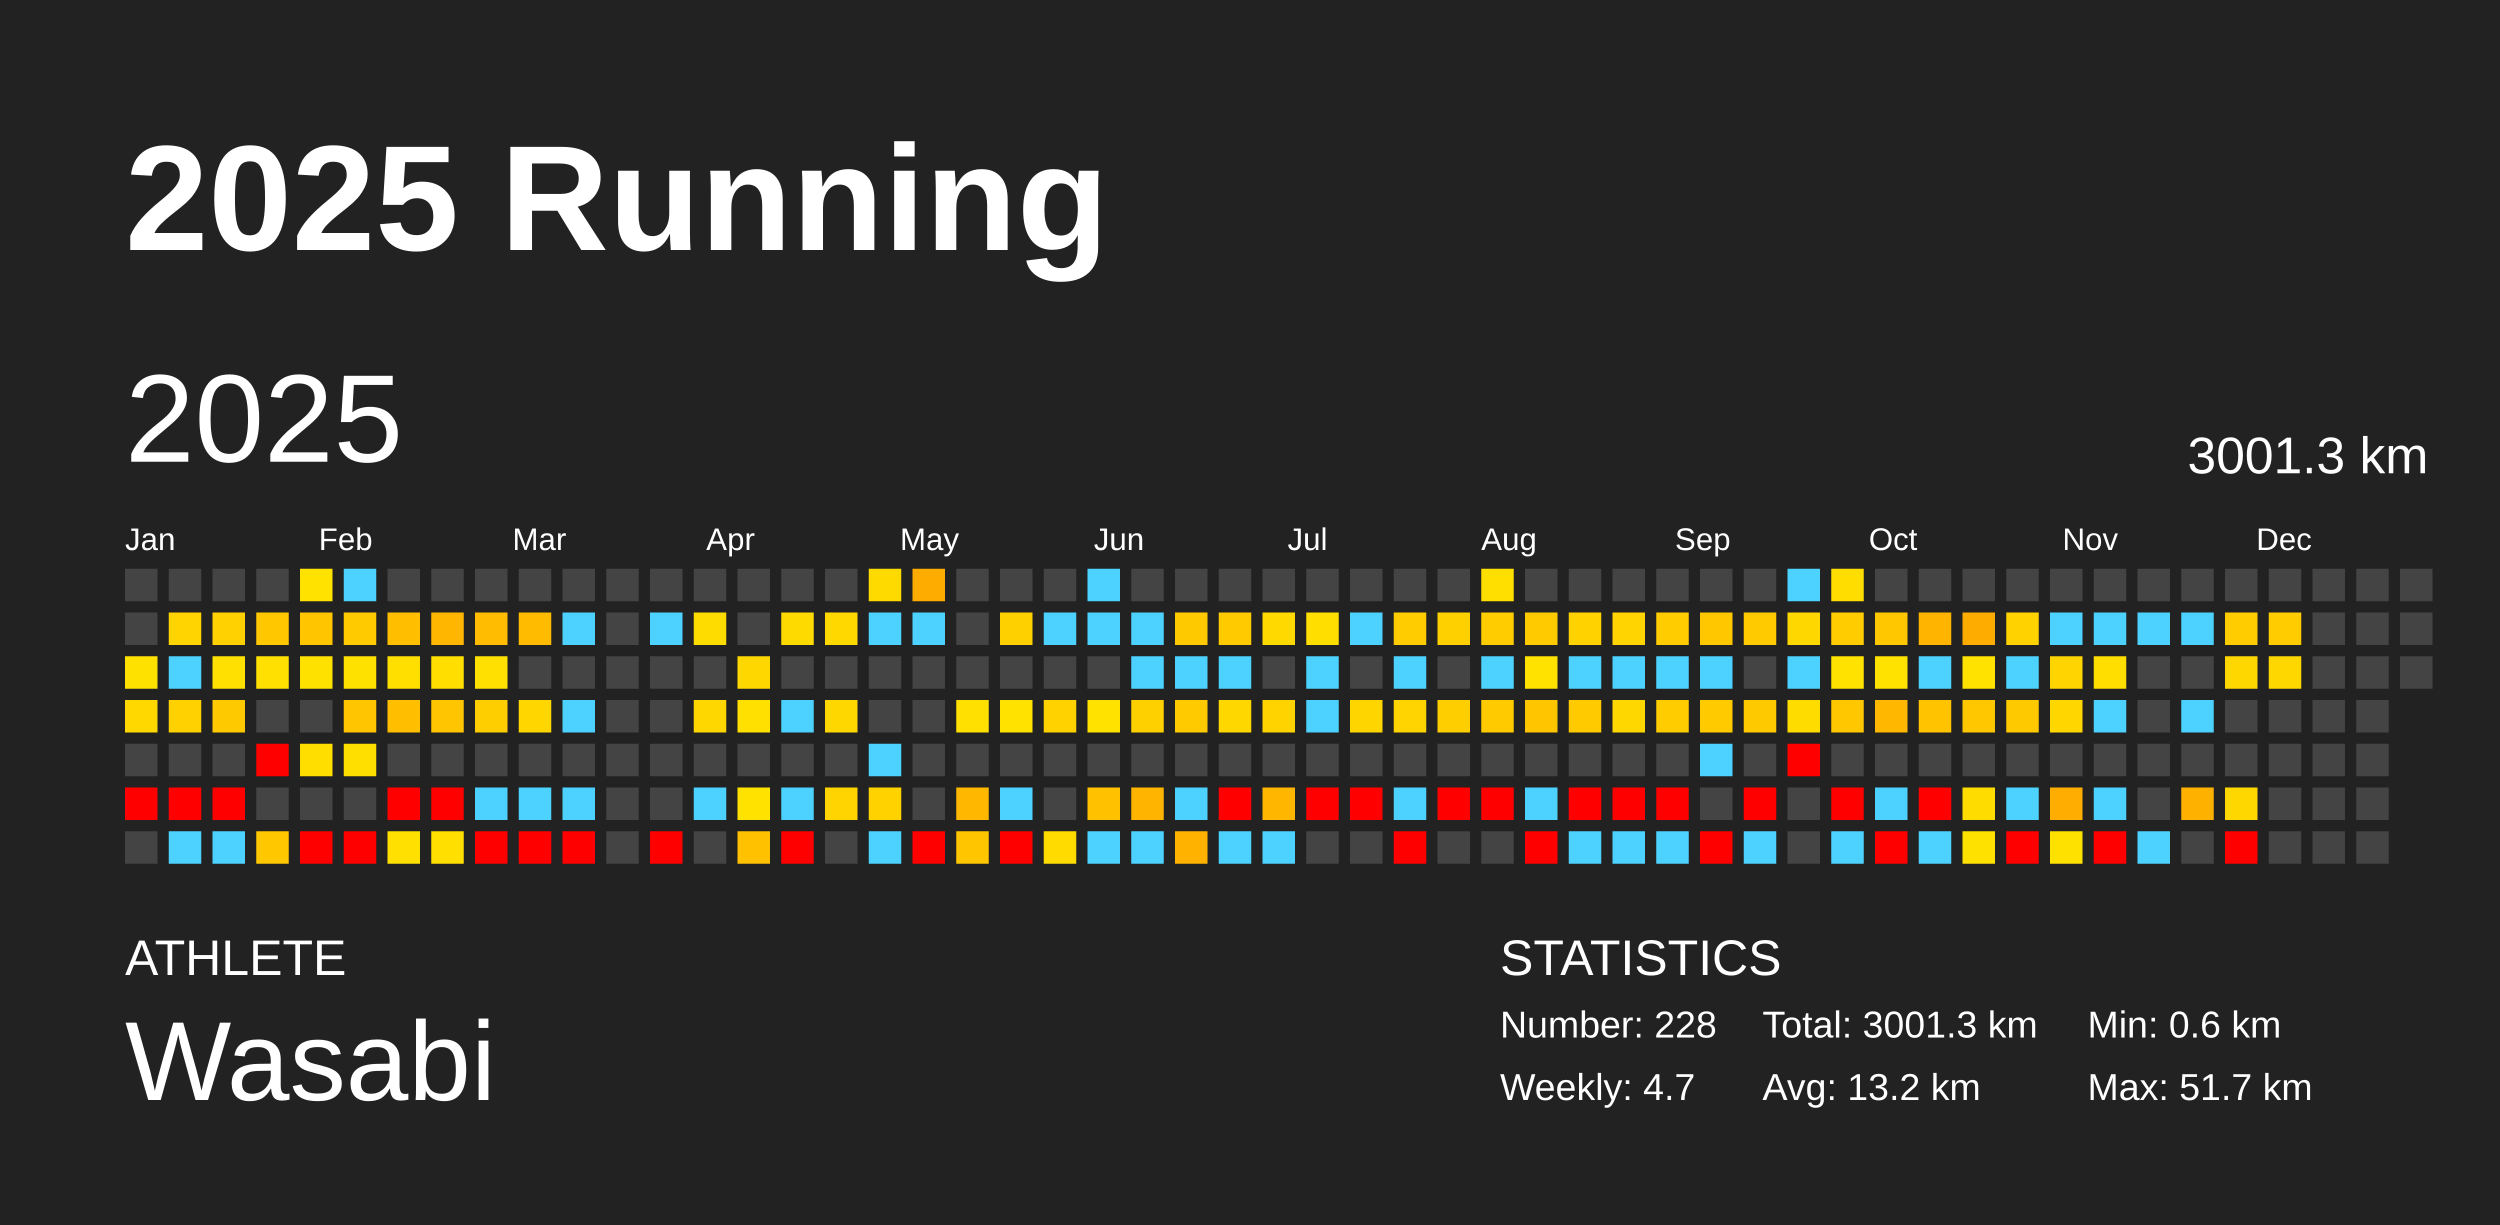
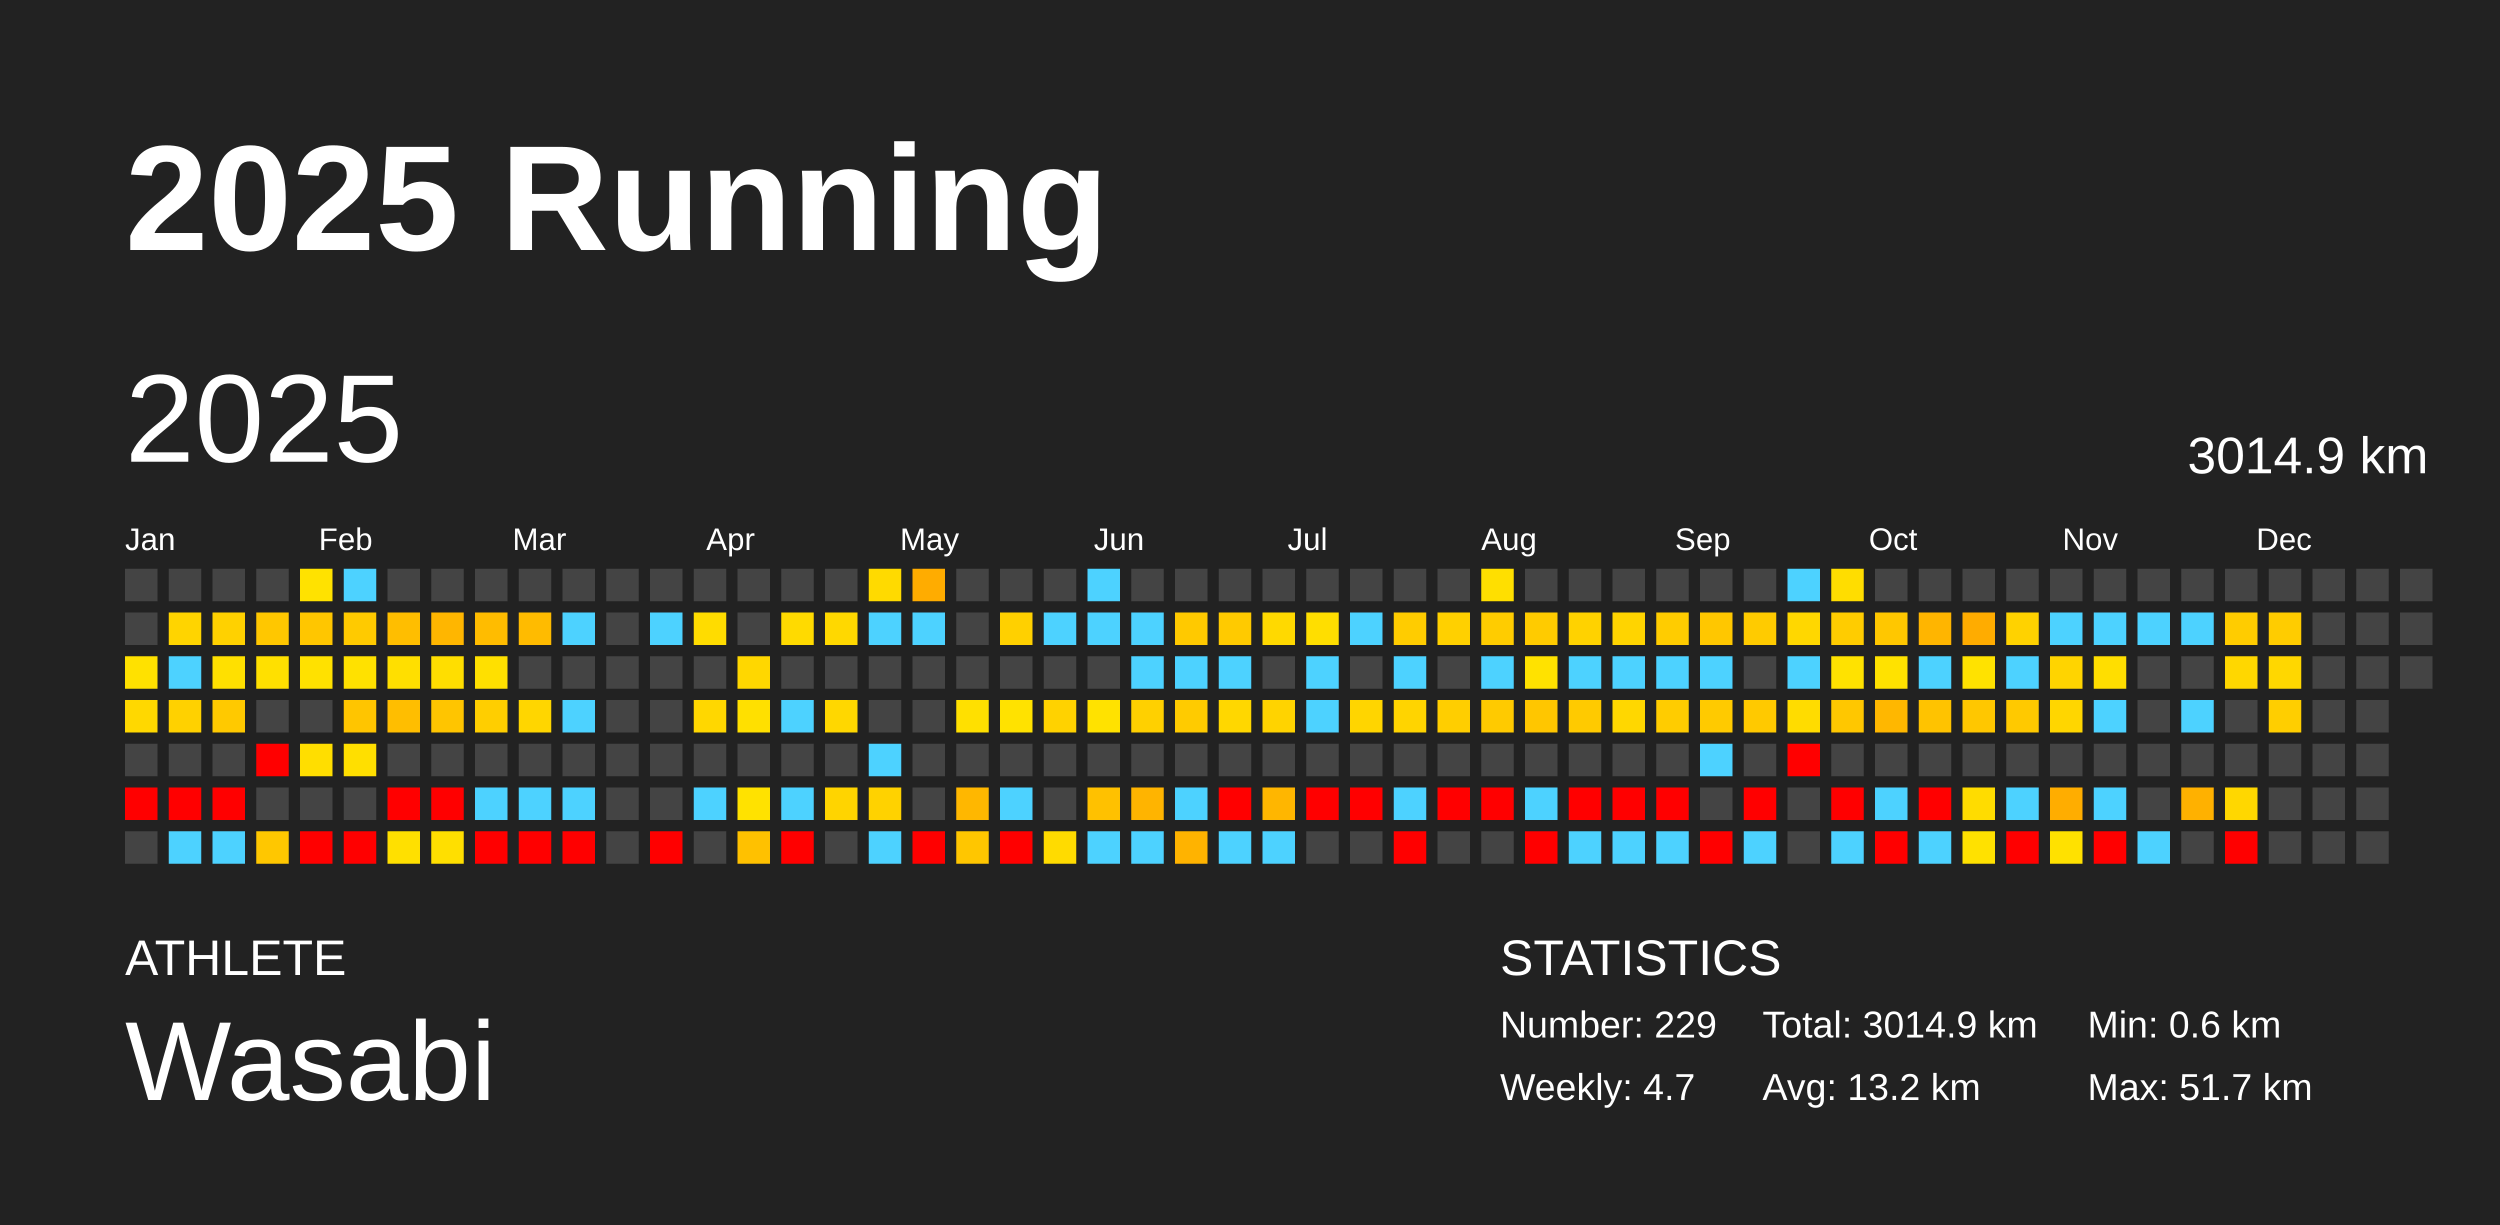
<svg xmlns="http://www.w3.org/2000/svg" baseProfile="full" height="98mm" version="1.1" viewBox="0,0,200,98" width="200mm">
  <defs />
  <rect fill="#222222" height="98" width="200" x="0" y="0" />
  <text fill="#FFFFFF" style="font-size:12px; font-family:Arial; font-weight:bold;" x="10" y="20">2025 Running</text>
  <text fill="#FFFFFF" style="font-size:4px; font-family:Arial" x="10" y="78">ATHLETE</text>
  <text fill="#FFFFFF" style="font-size:9px; font-family:Arial" x="10" y="88">Wasabi</text>
  <text fill="#FFFFFF" style="font-size:4px; font-family:Arial" x="120" y="78">STATISTICS</text>
-   <text fill="#FFFFFF" style="font-size:3px; font-family:Arial" x="120" y="83">Number: 228</text>
+   <text fill="#FFFFFF" style="font-size:3px; font-family:Arial" x="120" y="83">Number: 229</text>
  <text fill="#FFFFFF" style="font-size:3px; font-family:Arial" x="120" y="88">Weekly: 4.7</text>
-   <text fill="#FFFFFF" style="font-size:3px; font-family:Arial" x="141" y="83">Total: 3001.3 km</text>
+   <text fill="#FFFFFF" style="font-size:3px; font-family:Arial" x="141" y="83">Total: 3014.9 km</text>
  <text fill="#FFFFFF" style="font-size:3px; font-family:Arial" x="141" y="88">Avg: 13.2 km</text>
  <text fill="#FFFFFF" style="font-size:3px; font-family:Arial" x="167" y="83">Min: 0.6 km</text>
  <text fill="#FFFFFF" style="font-size:3px; font-family:Arial" x="167" y="88">Max: 51.7 km</text>
  <text dominant-baseline="hanging" fill="#FFFFFF" style="font-size:10.0px; font-family:Arial;" x="10" y="30">2025</text>
-   <text dominant-baseline="hanging" fill="#FFFFFF" style="font-size:4.125px; font-family:Arial;" x="175" y="35">3001.3 km</text>
+   <text dominant-baseline="hanging" fill="#FFFFFF" style="font-size:4.125px; font-family:Arial;" x="175" y="35">3014.9 km</text>
  <text fill="#FFFFFF" style="font-size:2.5px; font-family:Arial" x="10.0" y="44">Jan</text>
  <text fill="#FFFFFF" style="font-size:2.5px; font-family:Arial" x="25.5" y="44">Feb</text>
  <text fill="#FFFFFF" style="font-size:2.5px; font-family:Arial" x="41.0" y="44">Mar</text>
  <text fill="#FFFFFF" style="font-size:2.5px; font-family:Arial" x="56.5" y="44">Apr</text>
  <text fill="#FFFFFF" style="font-size:2.5px; font-family:Arial" x="72.0" y="44">May</text>
  <text fill="#FFFFFF" style="font-size:2.5px; font-family:Arial" x="87.5" y="44">Jun</text>
  <text fill="#FFFFFF" style="font-size:2.5px; font-family:Arial" x="103.0" y="44">Jul</text>
  <text fill="#FFFFFF" style="font-size:2.5px; font-family:Arial" x="118.5" y="44">Aug</text>
  <text fill="#FFFFFF" style="font-size:2.5px; font-family:Arial" x="134.0" y="44">Sep</text>
  <text fill="#FFFFFF" style="font-size:2.5px; font-family:Arial" x="149.5" y="44">Oct</text>
  <text fill="#FFFFFF" style="font-size:2.5px; font-family:Arial" x="165.0" y="44">Nov</text>
  <text fill="#FFFFFF" style="font-size:2.5px; font-family:Arial" x="180.5" y="44">Dec</text>
  <rect fill="#444444" height="2.6" width="2.6" x="10.0" y="45.5" />
  <rect fill="#444444" height="2.6" width="2.6" x="10.0" y="49.0" />
  <rect fill="#ffe100" height="2.6" width="2.6" x="10.0" y="52.5" />
  <rect fill="#ffd800" height="2.6" width="2.6" x="10.0" y="56.0" />
  <rect fill="#444444" height="2.6" width="2.6" x="10.0" y="59.5" />
  <rect fill="red" height="2.6" width="2.6" x="10.0" y="63.0" />
  <rect fill="#444444" height="2.6" width="2.6" x="10.0" y="66.5" />
  <rect fill="#444444" height="2.6" width="2.6" x="13.5" y="45.5" />
  <rect fill="#ffd400" height="2.6" width="2.6" x="13.5" y="49.0" />
  <rect fill="#4dd2ff" height="2.6" width="2.6" x="13.5" y="52.5" />
  <rect fill="#ffd100" height="2.6" width="2.6" x="13.5" y="56.0" />
  <rect fill="#444444" height="2.6" width="2.6" x="13.5" y="59.5" />
  <rect fill="red" height="2.6" width="2.6" x="13.5" y="63.0" />
  <rect fill="#4dd2ff" height="2.6" width="2.6" x="13.5" y="66.5" />
  <rect fill="#444444" height="2.6" width="2.6" x="17.0" y="45.5" />
  <rect fill="#ffd100" height="2.6" width="2.6" x="17.0" y="49.0" />
  <rect fill="#ffe000" height="2.6" width="2.6" x="17.0" y="52.5" />
  <rect fill="#ffc900" height="2.6" width="2.6" x="17.0" y="56.0" />
  <rect fill="#444444" height="2.6" width="2.6" x="17.0" y="59.5" />
  <rect fill="red" height="2.6" width="2.6" x="17.0" y="63.0" />
  <rect fill="#4dd2ff" height="2.6" width="2.6" x="17.0" y="66.5" />
  <rect fill="#444444" height="2.6" width="2.6" x="20.5" y="45.5" />
  <rect fill="#ffc700" height="2.6" width="2.6" x="20.5" y="49.0" />
  <rect fill="#ffe000" height="2.6" width="2.6" x="20.5" y="52.5" />
  <rect fill="#444444" height="2.6" width="2.6" x="20.5" y="56.0" />
  <rect fill="red" height="2.6" width="2.6" x="20.5" y="59.5" />
  <rect fill="#444444" height="2.6" width="2.6" x="20.5" y="63.0" />
  <rect fill="#ffc700" height="2.6" width="2.6" x="20.5" y="66.5" />
  <rect fill="#ffe200" height="2.6" width="2.6" x="24.0" y="45.5" />
  <rect fill="#ffc600" height="2.6" width="2.6" x="24.0" y="49.0" />
  <rect fill="#ffe100" height="2.6" width="2.6" x="24.0" y="52.5" />
  <rect fill="#444444" height="2.6" width="2.6" x="24.0" y="56.0" />
  <rect fill="#ffde00" height="2.6" width="2.6" x="24.0" y="59.5" />
  <rect fill="#444444" height="2.6" width="2.6" x="24.0" y="63.0" />
  <rect fill="red" height="2.6" width="2.6" x="24.0" y="66.5" />
  <rect fill="#4dd2ff" height="2.6" width="2.6" x="27.5" y="45.5" />
  <rect fill="#ffca00" height="2.6" width="2.6" x="27.5" y="49.0" />
  <rect fill="#ffe100" height="2.6" width="2.6" x="27.5" y="52.5" />
  <rect fill="#ffc500" height="2.6" width="2.6" x="27.5" y="56.0" />
  <rect fill="#ffdf00" height="2.6" width="2.6" x="27.5" y="59.5" />
  <rect fill="#444444" height="2.6" width="2.6" x="27.5" y="63.0" />
  <rect fill="red" height="2.6" width="2.6" x="27.5" y="66.5" />
  <rect fill="#444444" height="2.6" width="2.6" x="31.0" y="45.5" />
  <rect fill="#ffbe00" height="2.6" width="2.6" x="31.0" y="49.0" />
  <rect fill="#ffdf00" height="2.6" width="2.6" x="31.0" y="52.5" />
  <rect fill="#ffbe00" height="2.6" width="2.6" x="31.0" y="56.0" />
  <rect fill="#444444" height="2.6" width="2.6" x="31.0" y="59.5" />
  <rect fill="red" height="2.6" width="2.6" x="31.0" y="63.0" />
  <rect fill="#ffe000" height="2.6" width="2.6" x="31.0" y="66.5" />
  <rect fill="#444444" height="2.6" width="2.6" x="34.5" y="45.5" />
  <rect fill="#ffb600" height="2.6" width="2.6" x="34.5" y="49.0" />
  <rect fill="#ffde00" height="2.6" width="2.6" x="34.5" y="52.5" />
  <rect fill="#ffc500" height="2.6" width="2.6" x="34.5" y="56.0" />
  <rect fill="#444444" height="2.6" width="2.6" x="34.5" y="59.5" />
  <rect fill="red" height="2.6" width="2.6" x="34.5" y="63.0" />
  <rect fill="#ffdf00" height="2.6" width="2.6" x="34.5" y="66.5" />
  <rect fill="#444444" height="2.6" width="2.6" x="38.0" y="45.5" />
  <rect fill="#ffbc00" height="2.6" width="2.6" x="38.0" y="49.0" />
  <rect fill="#ffe000" height="2.6" width="2.6" x="38.0" y="52.5" />
  <rect fill="#ffce00" height="2.6" width="2.6" x="38.0" y="56.0" />
  <rect fill="#444444" height="2.6" width="2.6" x="38.0" y="59.5" />
  <rect fill="#4dd2ff" height="2.6" width="2.6" x="38.0" y="63.0" />
  <rect fill="red" height="2.6" width="2.6" x="38.0" y="66.5" />
  <rect fill="#444444" height="2.6" width="2.6" x="41.5" y="45.5" />
  <rect fill="#ffbb00" height="2.6" width="2.6" x="41.5" y="49.0" />
  <rect fill="#444444" height="2.6" width="2.6" x="41.5" y="52.5" />
  <rect fill="#ffd600" height="2.6" width="2.6" x="41.5" y="56.0" />
  <rect fill="#444444" height="2.6" width="2.6" x="41.5" y="59.5" />
  <rect fill="#4dd2ff" height="2.6" width="2.6" x="41.5" y="63.0" />
  <rect fill="red" height="2.6" width="2.6" x="41.5" y="66.5" />
  <rect fill="#444444" height="2.6" width="2.6" x="45.0" y="45.5" />
  <rect fill="#4dd2ff" height="2.6" width="2.6" x="45.0" y="49.0" />
  <rect fill="#444444" height="2.6" width="2.6" x="45.0" y="52.5" />
  <rect fill="#4dd2ff" height="2.6" width="2.6" x="45.0" y="56.0" />
  <rect fill="#444444" height="2.6" width="2.6" x="45.0" y="59.5" />
  <rect fill="#4dd2ff" height="2.6" width="2.6" x="45.0" y="63.0" />
  <rect fill="red" height="2.6" width="2.6" x="45.0" y="66.5" />
  <rect fill="#444444" height="2.6" width="2.6" x="48.5" y="45.5" />
  <rect fill="#444444" height="2.6" width="2.6" x="48.5" y="49.0" />
  <rect fill="#444444" height="2.6" width="2.6" x="48.5" y="52.5" />
  <rect fill="#444444" height="2.6" width="2.6" x="48.5" y="56.0" />
  <rect fill="#444444" height="2.6" width="2.6" x="48.5" y="59.5" />
  <rect fill="#444444" height="2.6" width="2.6" x="48.5" y="63.0" />
  <rect fill="#444444" height="2.6" width="2.6" x="48.5" y="66.5" />
  <rect fill="#444444" height="2.6" width="2.6" x="52.0" y="45.5" />
  <rect fill="#4dd2ff" height="2.6" width="2.6" x="52.0" y="49.0" />
  <rect fill="#444444" height="2.6" width="2.6" x="52.0" y="52.5" />
  <rect fill="#444444" height="2.6" width="2.6" x="52.0" y="56.0" />
  <rect fill="#444444" height="2.6" width="2.6" x="52.0" y="59.5" />
  <rect fill="#444444" height="2.6" width="2.6" x="52.0" y="63.0" />
  <rect fill="red" height="2.6" width="2.6" x="52.0" y="66.5" />
  <rect fill="#444444" height="2.6" width="2.6" x="55.5" y="45.5" />
  <rect fill="#ffdc00" height="2.6" width="2.6" x="55.5" y="49.0" />
  <rect fill="#444444" height="2.6" width="2.6" x="55.5" y="52.5" />
  <rect fill="#ffd700" height="2.6" width="2.6" x="55.5" y="56.0" />
  <rect fill="#444444" height="2.6" width="2.6" x="55.5" y="59.5" />
  <rect fill="#4dd2ff" height="2.6" width="2.6" x="55.5" y="63.0" />
  <rect fill="#444444" height="2.6" width="2.6" x="55.5" y="66.5" />
  <rect fill="#444444" height="2.6" width="2.6" x="59.0" y="45.5" />
  <rect fill="#444444" height="2.6" width="2.6" x="59.0" y="49.0" />
  <rect fill="#ffd700" height="2.6" width="2.6" x="59.0" y="52.5" />
  <rect fill="#ffe000" height="2.6" width="2.6" x="59.0" y="56.0" />
  <rect fill="#444444" height="2.6" width="2.6" x="59.0" y="59.5" />
  <rect fill="#ffe200" height="2.6" width="2.6" x="59.0" y="63.0" />
  <rect fill="#ffc100" height="2.6" width="2.6" x="59.0" y="66.5" />
  <rect fill="#444444" height="2.6" width="2.6" x="62.5" y="45.5" />
  <rect fill="#ffda00" height="2.6" width="2.6" x="62.5" y="49.0" />
  <rect fill="#444444" height="2.6" width="2.6" x="62.5" y="52.5" />
  <rect fill="#4dd2ff" height="2.6" width="2.6" x="62.5" y="56.0" />
  <rect fill="#444444" height="2.6" width="2.6" x="62.5" y="59.5" />
  <rect fill="#4dd2ff" height="2.6" width="2.6" x="62.5" y="63.0" />
  <rect fill="red" height="2.6" width="2.6" x="62.5" y="66.5" />
  <rect fill="#444444" height="2.6" width="2.6" x="66.0" y="45.5" />
  <rect fill="#ffd800" height="2.6" width="2.6" x="66.0" y="49.0" />
  <rect fill="#444444" height="2.6" width="2.6" x="66.0" y="52.5" />
  <rect fill="#ffd700" height="2.6" width="2.6" x="66.0" y="56.0" />
  <rect fill="#444444" height="2.6" width="2.6" x="66.0" y="59.5" />
  <rect fill="#ffd400" height="2.6" width="2.6" x="66.0" y="63.0" />
  <rect fill="#444444" height="2.6" width="2.6" x="66.0" y="66.5" />
  <rect fill="#ffda00" height="2.6" width="2.6" x="69.5" y="45.5" />
  <rect fill="#4dd2ff" height="2.6" width="2.6" x="69.5" y="49.0" />
  <rect fill="#444444" height="2.6" width="2.6" x="69.5" y="52.5" />
  <rect fill="#444444" height="2.6" width="2.6" x="69.5" y="56.0" />
  <rect fill="#4dd2ff" height="2.6" width="2.6" x="69.5" y="59.5" />
  <rect fill="#ffd200" height="2.6" width="2.6" x="69.5" y="63.0" />
  <rect fill="#4dd2ff" height="2.6" width="2.6" x="69.5" y="66.5" />
  <rect fill="#ffac00" height="2.6" width="2.6" x="73.0" y="45.5" />
  <rect fill="#4dd2ff" height="2.6" width="2.6" x="73.0" y="49.0" />
  <rect fill="#444444" height="2.6" width="2.6" x="73.0" y="52.5" />
  <rect fill="#444444" height="2.6" width="2.6" x="73.0" y="56.0" />
  <rect fill="#444444" height="2.6" width="2.6" x="73.0" y="59.5" />
  <rect fill="#444444" height="2.6" width="2.6" x="73.0" y="63.0" />
  <rect fill="red" height="2.6" width="2.6" x="73.0" y="66.5" />
  <rect fill="#444444" height="2.6" width="2.6" x="76.5" y="45.5" />
  <rect fill="#444444" height="2.6" width="2.6" x="76.5" y="49.0" />
  <rect fill="#444444" height="2.6" width="2.6" x="76.5" y="52.5" />
  <rect fill="#ffe000" height="2.6" width="2.6" x="76.5" y="56.0" />
  <rect fill="#444444" height="2.6" width="2.6" x="76.5" y="59.5" />
  <rect fill="#ffb700" height="2.6" width="2.6" x="76.5" y="63.0" />
  <rect fill="#ffc600" height="2.6" width="2.6" x="76.5" y="66.5" />
  <rect fill="#444444" height="2.6" width="2.6" x="80.0" y="45.5" />
  <rect fill="#ffd000" height="2.6" width="2.6" x="80.0" y="49.0" />
  <rect fill="#444444" height="2.6" width="2.6" x="80.0" y="52.5" />
  <rect fill="#ffe200" height="2.6" width="2.6" x="80.0" y="56.0" />
  <rect fill="#444444" height="2.6" width="2.6" x="80.0" y="59.5" />
  <rect fill="#4dd2ff" height="2.6" width="2.6" x="80.0" y="63.0" />
  <rect fill="red" height="2.6" width="2.6" x="80.0" y="66.5" />
  <rect fill="#444444" height="2.6" width="2.6" x="83.5" y="45.5" />
  <rect fill="#4dd2ff" height="2.6" width="2.6" x="83.5" y="49.0" />
  <rect fill="#444444" height="2.6" width="2.6" x="83.5" y="52.5" />
  <rect fill="#ffd200" height="2.6" width="2.6" x="83.5" y="56.0" />
  <rect fill="#444444" height="2.6" width="2.6" x="83.5" y="59.5" />
  <rect fill="#444444" height="2.6" width="2.6" x="83.5" y="63.0" />
  <rect fill="#ffdb00" height="2.6" width="2.6" x="83.5" y="66.5" />
  <rect fill="#4dd2ff" height="2.6" width="2.6" x="87.0" y="45.5" />
  <rect fill="#4dd2ff" height="2.6" width="2.6" x="87.0" y="49.0" />
  <rect fill="#444444" height="2.6" width="2.6" x="87.0" y="52.5" />
  <rect fill="#ffe200" height="2.6" width="2.6" x="87.0" y="56.0" />
  <rect fill="#444444" height="2.6" width="2.6" x="87.0" y="59.5" />
  <rect fill="#ffc100" height="2.6" width="2.6" x="87.0" y="63.0" />
  <rect fill="#4dd2ff" height="2.6" width="2.6" x="87.0" y="66.5" />
  <rect fill="#444444" height="2.6" width="2.6" x="90.5" y="45.5" />
  <rect fill="#4dd2ff" height="2.6" width="2.6" x="90.5" y="49.0" />
  <rect fill="#4dd2ff" height="2.6" width="2.6" x="90.5" y="52.5" />
  <rect fill="#ffd000" height="2.6" width="2.6" x="90.5" y="56.0" />
  <rect fill="#444444" height="2.6" width="2.6" x="90.5" y="59.5" />
  <rect fill="#ffb400" height="2.6" width="2.6" x="90.5" y="63.0" />
  <rect fill="#4dd2ff" height="2.6" width="2.6" x="90.5" y="66.5" />
  <rect fill="#444444" height="2.6" width="2.6" x="94.0" y="45.5" />
  <rect fill="#ffc900" height="2.6" width="2.6" x="94.0" y="49.0" />
  <rect fill="#4dd2ff" height="2.6" width="2.6" x="94.0" y="52.5" />
  <rect fill="#ffcb00" height="2.6" width="2.6" x="94.0" y="56.0" />
  <rect fill="#444444" height="2.6" width="2.6" x="94.0" y="59.5" />
  <rect fill="#4dd2ff" height="2.6" width="2.6" x="94.0" y="63.0" />
  <rect fill="#ffb300" height="2.6" width="2.6" x="94.0" y="66.5" />
  <rect fill="#444444" height="2.6" width="2.6" x="97.5" y="45.5" />
  <rect fill="#ffca00" height="2.6" width="2.6" x="97.5" y="49.0" />
  <rect fill="#4dd2ff" height="2.6" width="2.6" x="97.5" y="52.5" />
  <rect fill="#ffd700" height="2.6" width="2.6" x="97.5" y="56.0" />
  <rect fill="#444444" height="2.6" width="2.6" x="97.5" y="59.5" />
  <rect fill="red" height="2.6" width="2.6" x="97.5" y="63.0" />
  <rect fill="#4dd2ff" height="2.6" width="2.6" x="97.5" y="66.5" />
  <rect fill="#444444" height="2.6" width="2.6" x="101.0" y="45.5" />
  <rect fill="#ffd900" height="2.6" width="2.6" x="101.0" y="49.0" />
  <rect fill="#444444" height="2.6" width="2.6" x="101.0" y="52.5" />
  <rect fill="#ffd300" height="2.6" width="2.6" x="101.0" y="56.0" />
  <rect fill="#444444" height="2.6" width="2.6" x="101.0" y="59.5" />
  <rect fill="#ffb600" height="2.6" width="2.6" x="101.0" y="63.0" />
  <rect fill="#4dd2ff" height="2.6" width="2.6" x="101.0" y="66.5" />
  <rect fill="#444444" height="2.6" width="2.6" x="104.5" y="45.5" />
  <rect fill="#ffde00" height="2.6" width="2.6" x="104.5" y="49.0" />
  <rect fill="#4dd2ff" height="2.6" width="2.6" x="104.5" y="52.5" />
  <rect fill="#4dd2ff" height="2.6" width="2.6" x="104.5" y="56.0" />
  <rect fill="#444444" height="2.6" width="2.6" x="104.5" y="59.5" />
  <rect fill="red" height="2.6" width="2.6" x="104.5" y="63.0" />
  <rect fill="#444444" height="2.6" width="2.6" x="104.5" y="66.5" />
  <rect fill="#444444" height="2.6" width="2.6" x="108.0" y="45.5" />
  <rect fill="#4dd2ff" height="2.6" width="2.6" x="108.0" y="49.0" />
  <rect fill="#444444" height="2.6" width="2.6" x="108.0" y="52.5" />
  <rect fill="#ffd500" height="2.6" width="2.6" x="108.0" y="56.0" />
  <rect fill="#444444" height="2.6" width="2.6" x="108.0" y="59.5" />
  <rect fill="red" height="2.6" width="2.6" x="108.0" y="63.0" />
  <rect fill="#444444" height="2.6" width="2.6" x="108.0" y="66.5" />
  <rect fill="#444444" height="2.6" width="2.6" x="111.5" y="45.5" />
  <rect fill="#ffcc00" height="2.6" width="2.6" x="111.5" y="49.0" />
  <rect fill="#4dd2ff" height="2.6" width="2.6" x="111.5" y="52.5" />
  <rect fill="#ffd400" height="2.6" width="2.6" x="111.5" y="56.0" />
  <rect fill="#444444" height="2.6" width="2.6" x="111.5" y="59.5" />
  <rect fill="#4dd2ff" height="2.6" width="2.6" x="111.5" y="63.0" />
  <rect fill="red" height="2.6" width="2.6" x="111.5" y="66.5" />
  <rect fill="#444444" height="2.6" width="2.6" x="115.0" y="45.5" />
  <rect fill="#ffd000" height="2.6" width="2.6" x="115.0" y="49.0" />
  <rect fill="#444444" height="2.6" width="2.6" x="115.0" y="52.5" />
  <rect fill="#ffce00" height="2.6" width="2.6" x="115.0" y="56.0" />
  <rect fill="#444444" height="2.6" width="2.6" x="115.0" y="59.5" />
  <rect fill="red" height="2.6" width="2.6" x="115.0" y="63.0" />
  <rect fill="#444444" height="2.6" width="2.6" x="115.0" y="66.5" />
  <rect fill="#ffdf00" height="2.6" width="2.6" x="118.5" y="45.5" />
  <rect fill="#ffcc00" height="2.6" width="2.6" x="118.5" y="49.0" />
  <rect fill="#4dd2ff" height="2.6" width="2.6" x="118.5" y="52.5" />
  <rect fill="#ffca00" height="2.6" width="2.6" x="118.5" y="56.0" />
  <rect fill="#444444" height="2.6" width="2.6" x="118.5" y="59.5" />
  <rect fill="red" height="2.6" width="2.6" x="118.5" y="63.0" />
  <rect fill="#444444" height="2.6" width="2.6" x="118.5" y="66.5" />
  <rect fill="#444444" height="2.6" width="2.6" x="122.0" y="45.5" />
  <rect fill="#ffcb00" height="2.6" width="2.6" x="122.0" y="49.0" />
  <rect fill="#ffe200" height="2.6" width="2.6" x="122.0" y="52.5" />
  <rect fill="#ffc600" height="2.6" width="2.6" x="122.0" y="56.0" />
  <rect fill="#444444" height="2.6" width="2.6" x="122.0" y="59.5" />
  <rect fill="#4dd2ff" height="2.6" width="2.6" x="122.0" y="63.0" />
  <rect fill="red" height="2.6" width="2.6" x="122.0" y="66.5" />
  <rect fill="#444444" height="2.6" width="2.6" x="125.5" y="45.5" />
  <rect fill="#ffd200" height="2.6" width="2.6" x="125.5" y="49.0" />
  <rect fill="#4dd2ff" height="2.6" width="2.6" x="125.5" y="52.5" />
  <rect fill="#ffca00" height="2.6" width="2.6" x="125.5" y="56.0" />
  <rect fill="#444444" height="2.6" width="2.6" x="125.5" y="59.5" />
  <rect fill="red" height="2.6" width="2.6" x="125.5" y="63.0" />
  <rect fill="#4dd2ff" height="2.6" width="2.6" x="125.5" y="66.5" />
  <rect fill="#444444" height="2.6" width="2.6" x="129.0" y="45.5" />
  <rect fill="#ffd400" height="2.6" width="2.6" x="129.0" y="49.0" />
  <rect fill="#4dd2ff" height="2.6" width="2.6" x="129.0" y="52.5" />
  <rect fill="#ffd700" height="2.6" width="2.6" x="129.0" y="56.0" />
  <rect fill="#444444" height="2.6" width="2.6" x="129.0" y="59.5" />
  <rect fill="red" height="2.6" width="2.6" x="129.0" y="63.0" />
  <rect fill="#4dd2ff" height="2.6" width="2.6" x="129.0" y="66.5" />
  <rect fill="#444444" height="2.6" width="2.6" x="132.5" y="45.5" />
  <rect fill="#ffcc00" height="2.6" width="2.6" x="132.5" y="49.0" />
  <rect fill="#4dd2ff" height="2.6" width="2.6" x="132.5" y="52.5" />
  <rect fill="#ffcc00" height="2.6" width="2.6" x="132.5" y="56.0" />
  <rect fill="#444444" height="2.6" width="2.6" x="132.5" y="59.5" />
  <rect fill="red" height="2.6" width="2.6" x="132.5" y="63.0" />
  <rect fill="#4dd2ff" height="2.6" width="2.6" x="132.5" y="66.5" />
  <rect fill="#444444" height="2.6" width="2.6" x="136.0" y="45.5" />
  <rect fill="#ffc700" height="2.6" width="2.6" x="136.0" y="49.0" />
  <rect fill="#4dd2ff" height="2.6" width="2.6" x="136.0" y="52.5" />
  <rect fill="#ffca00" height="2.6" width="2.6" x="136.0" y="56.0" />
  <rect fill="#4dd2ff" height="2.6" width="2.6" x="136.0" y="59.5" />
  <rect fill="#444444" height="2.6" width="2.6" x="136.0" y="63.0" />
  <rect fill="red" height="2.6" width="2.6" x="136.0" y="66.5" />
  <rect fill="#444444" height="2.6" width="2.6" x="139.5" y="45.5" />
  <rect fill="#ffcb00" height="2.6" width="2.6" x="139.5" y="49.0" />
  <rect fill="#444444" height="2.6" width="2.6" x="139.5" y="52.5" />
  <rect fill="#ffc900" height="2.6" width="2.6" x="139.5" y="56.0" />
  <rect fill="#444444" height="2.6" width="2.6" x="139.5" y="59.5" />
  <rect fill="red" height="2.6" width="2.6" x="139.5" y="63.0" />
  <rect fill="#4dd2ff" height="2.6" width="2.6" x="139.5" y="66.5" />
  <rect fill="#4dd2ff" height="2.6" width="2.6" x="143.0" y="45.5" />
  <rect fill="#ffd700" height="2.6" width="2.6" x="143.0" y="49.0" />
  <rect fill="#4dd2ff" height="2.6" width="2.6" x="143.0" y="52.5" />
  <rect fill="#ffdc00" height="2.6" width="2.6" x="143.0" y="56.0" />
  <rect fill="red" height="2.6" width="2.6" x="143.0" y="59.5" />
  <rect fill="#444444" height="2.6" width="2.6" x="143.0" y="63.0" />
  <rect fill="#444444" height="2.6" width="2.6" x="143.0" y="66.5" />
  <rect fill="#ffdd00" height="2.6" width="2.6" x="146.5" y="45.5" />
  <rect fill="#ffcc00" height="2.6" width="2.6" x="146.5" y="49.0" />
  <rect fill="#ffe200" height="2.6" width="2.6" x="146.5" y="52.5" />
  <rect fill="#ffc700" height="2.6" width="2.6" x="146.5" y="56.0" />
  <rect fill="#444444" height="2.6" width="2.6" x="146.5" y="59.5" />
  <rect fill="red" height="2.6" width="2.6" x="146.5" y="63.0" />
  <rect fill="#4dd2ff" height="2.6" width="2.6" x="146.5" y="66.5" />
  <rect fill="#444444" height="2.6" width="2.6" x="150.0" y="45.5" />
  <rect fill="#ffc700" height="2.6" width="2.6" x="150.0" y="49.0" />
  <rect fill="#ffe200" height="2.6" width="2.6" x="150.0" y="52.5" />
  <rect fill="#ffb700" height="2.6" width="2.6" x="150.0" y="56.0" />
  <rect fill="#444444" height="2.6" width="2.6" x="150.0" y="59.5" />
  <rect fill="#4dd2ff" height="2.6" width="2.6" x="150.0" y="63.0" />
  <rect fill="red" height="2.6" width="2.6" x="150.0" y="66.5" />
  <rect fill="#444444" height="2.6" width="2.6" x="153.5" y="45.5" />
  <rect fill="#ffb500" height="2.6" width="2.6" x="153.5" y="49.0" />
  <rect fill="#4dd2ff" height="2.6" width="2.6" x="153.5" y="52.5" />
  <rect fill="#ffc300" height="2.6" width="2.6" x="153.5" y="56.0" />
  <rect fill="#444444" height="2.6" width="2.6" x="153.5" y="59.5" />
  <rect fill="red" height="2.6" width="2.6" x="153.5" y="63.0" />
  <rect fill="#4dd2ff" height="2.6" width="2.6" x="153.5" y="66.5" />
  <rect fill="#444444" height="2.6" width="2.6" x="157.0" y="45.5" />
  <rect fill="#ffac00" height="2.6" width="2.6" x="157.0" y="49.0" />
  <rect fill="#ffe200" height="2.6" width="2.6" x="157.0" y="52.5" />
  <rect fill="#ffc700" height="2.6" width="2.6" x="157.0" y="56.0" />
  <rect fill="#444444" height="2.6" width="2.6" x="157.0" y="59.5" />
  <rect fill="#ffdc00" height="2.6" width="2.6" x="157.0" y="63.0" />
  <rect fill="#ffe100" height="2.6" width="2.6" x="157.0" y="66.5" />
  <rect fill="#444444" height="2.6" width="2.6" x="160.5" y="45.5" />
  <rect fill="#ffd200" height="2.6" width="2.6" x="160.5" y="49.0" />
  <rect fill="#4dd2ff" height="2.6" width="2.6" x="160.5" y="52.5" />
  <rect fill="#ffc900" height="2.6" width="2.6" x="160.5" y="56.0" />
  <rect fill="#444444" height="2.6" width="2.6" x="160.5" y="59.5" />
  <rect fill="#4dd2ff" height="2.6" width="2.6" x="160.5" y="63.0" />
  <rect fill="red" height="2.6" width="2.6" x="160.5" y="66.5" />
  <rect fill="#444444" height="2.6" width="2.6" x="164.0" y="45.5" />
  <rect fill="#4dd2ff" height="2.6" width="2.6" x="164.0" y="49.0" />
  <rect fill="#ffd400" height="2.6" width="2.6" x="164.0" y="52.5" />
  <rect fill="#ffd600" height="2.6" width="2.6" x="164.0" y="56.0" />
  <rect fill="#444444" height="2.6" width="2.6" x="164.0" y="59.5" />
  <rect fill="#ffad00" height="2.6" width="2.6" x="164.0" y="63.0" />
  <rect fill="#ffe100" height="2.6" width="2.6" x="164.0" y="66.5" />
  <rect fill="#444444" height="2.6" width="2.6" x="167.5" y="45.5" />
  <rect fill="#4dd2ff" height="2.6" width="2.6" x="167.5" y="49.0" />
  <rect fill="#ffde00" height="2.6" width="2.6" x="167.5" y="52.5" />
  <rect fill="#4dd2ff" height="2.6" width="2.6" x="167.5" y="56.0" />
  <rect fill="#444444" height="2.6" width="2.6" x="167.5" y="59.5" />
  <rect fill="#4dd2ff" height="2.6" width="2.6" x="167.5" y="63.0" />
  <rect fill="red" height="2.6" width="2.6" x="167.5" y="66.5" />
  <rect fill="#444444" height="2.6" width="2.6" x="171.0" y="45.5" />
  <rect fill="#4dd2ff" height="2.6" width="2.6" x="171.0" y="49.0" />
  <rect fill="#444444" height="2.6" width="2.6" x="171.0" y="52.5" />
  <rect fill="#444444" height="2.6" width="2.6" x="171.0" y="56.0" />
  <rect fill="#444444" height="2.6" width="2.6" x="171.0" y="59.5" />
  <rect fill="#444444" height="2.6" width="2.6" x="171.0" y="63.0" />
  <rect fill="#4dd2ff" height="2.6" width="2.6" x="171.0" y="66.5" />
  <rect fill="#444444" height="2.6" width="2.6" x="174.5" y="45.5" />
  <rect fill="#4dd2ff" height="2.6" width="2.6" x="174.5" y="49.0" />
  <rect fill="#444444" height="2.6" width="2.6" x="174.5" y="52.5" />
  <rect fill="#4dd2ff" height="2.6" width="2.6" x="174.5" y="56.0" />
  <rect fill="#444444" height="2.6" width="2.6" x="174.5" y="59.5" />
  <rect fill="#ffb100" height="2.6" width="2.6" x="174.5" y="63.0" />
  <rect fill="#444444" height="2.6" width="2.6" x="174.5" y="66.5" />
  <rect fill="#444444" height="2.6" width="2.6" x="178.0" y="45.5" />
  <rect fill="#ffcc00" height="2.6" width="2.6" x="178.0" y="49.0" />
  <rect fill="#ffd700" height="2.6" width="2.6" x="178.0" y="52.5" />
  <rect fill="#444444" height="2.6" width="2.6" x="178.0" y="56.0" />
  <rect fill="#444444" height="2.6" width="2.6" x="178.0" y="59.5" />
  <rect fill="#ffd700" height="2.6" width="2.6" x="178.0" y="63.0" />
  <rect fill="red" height="2.6" width="2.6" x="178.0" y="66.5" />
  <rect fill="#444444" height="2.6" width="2.6" x="181.5" y="45.5" />
  <rect fill="#ffcc00" height="2.6" width="2.6" x="181.5" y="49.0" />
  <rect fill="#ffd700" height="2.6" width="2.6" x="181.5" y="52.5" />
-   <rect fill="#444444" height="2.6" width="2.6" x="181.5" y="56.0" />
+   <rect fill="#ffce00" height="2.6" width="2.6" x="181.5" y="56.0" />
  <rect fill="#444444" height="2.6" width="2.6" x="181.5" y="59.5" />
  <rect fill="#444444" height="2.6" width="2.6" x="181.5" y="63.0" />
  <rect fill="#444444" height="2.6" width="2.6" x="181.5" y="66.5" />
  <rect fill="#444444" height="2.6" width="2.6" x="185.0" y="45.5" />
  <rect fill="#444444" height="2.6" width="2.6" x="185.0" y="49.0" />
  <rect fill="#444444" height="2.6" width="2.6" x="185.0" y="52.5" />
  <rect fill="#444444" height="2.6" width="2.6" x="185.0" y="56.0" />
  <rect fill="#444444" height="2.6" width="2.6" x="185.0" y="59.5" />
  <rect fill="#444444" height="2.6" width="2.6" x="185.0" y="63.0" />
  <rect fill="#444444" height="2.6" width="2.6" x="185.0" y="66.5" />
  <rect fill="#444444" height="2.6" width="2.6" x="188.5" y="45.5" />
  <rect fill="#444444" height="2.6" width="2.6" x="188.5" y="49.0" />
  <rect fill="#444444" height="2.6" width="2.6" x="188.5" y="52.5" />
  <rect fill="#444444" height="2.6" width="2.6" x="188.5" y="56.0" />
  <rect fill="#444444" height="2.6" width="2.6" x="188.5" y="59.5" />
  <rect fill="#444444" height="2.6" width="2.6" x="188.5" y="63.0" />
  <rect fill="#444444" height="2.6" width="2.6" x="188.5" y="66.5" />
  <rect fill="#444444" height="2.6" width="2.6" x="192.0" y="45.5" />
  <rect fill="#444444" height="2.6" width="2.6" x="192.0" y="49.0" />
  <rect fill="#444444" height="2.6" width="2.6" x="192.0" y="52.5" />
</svg>
